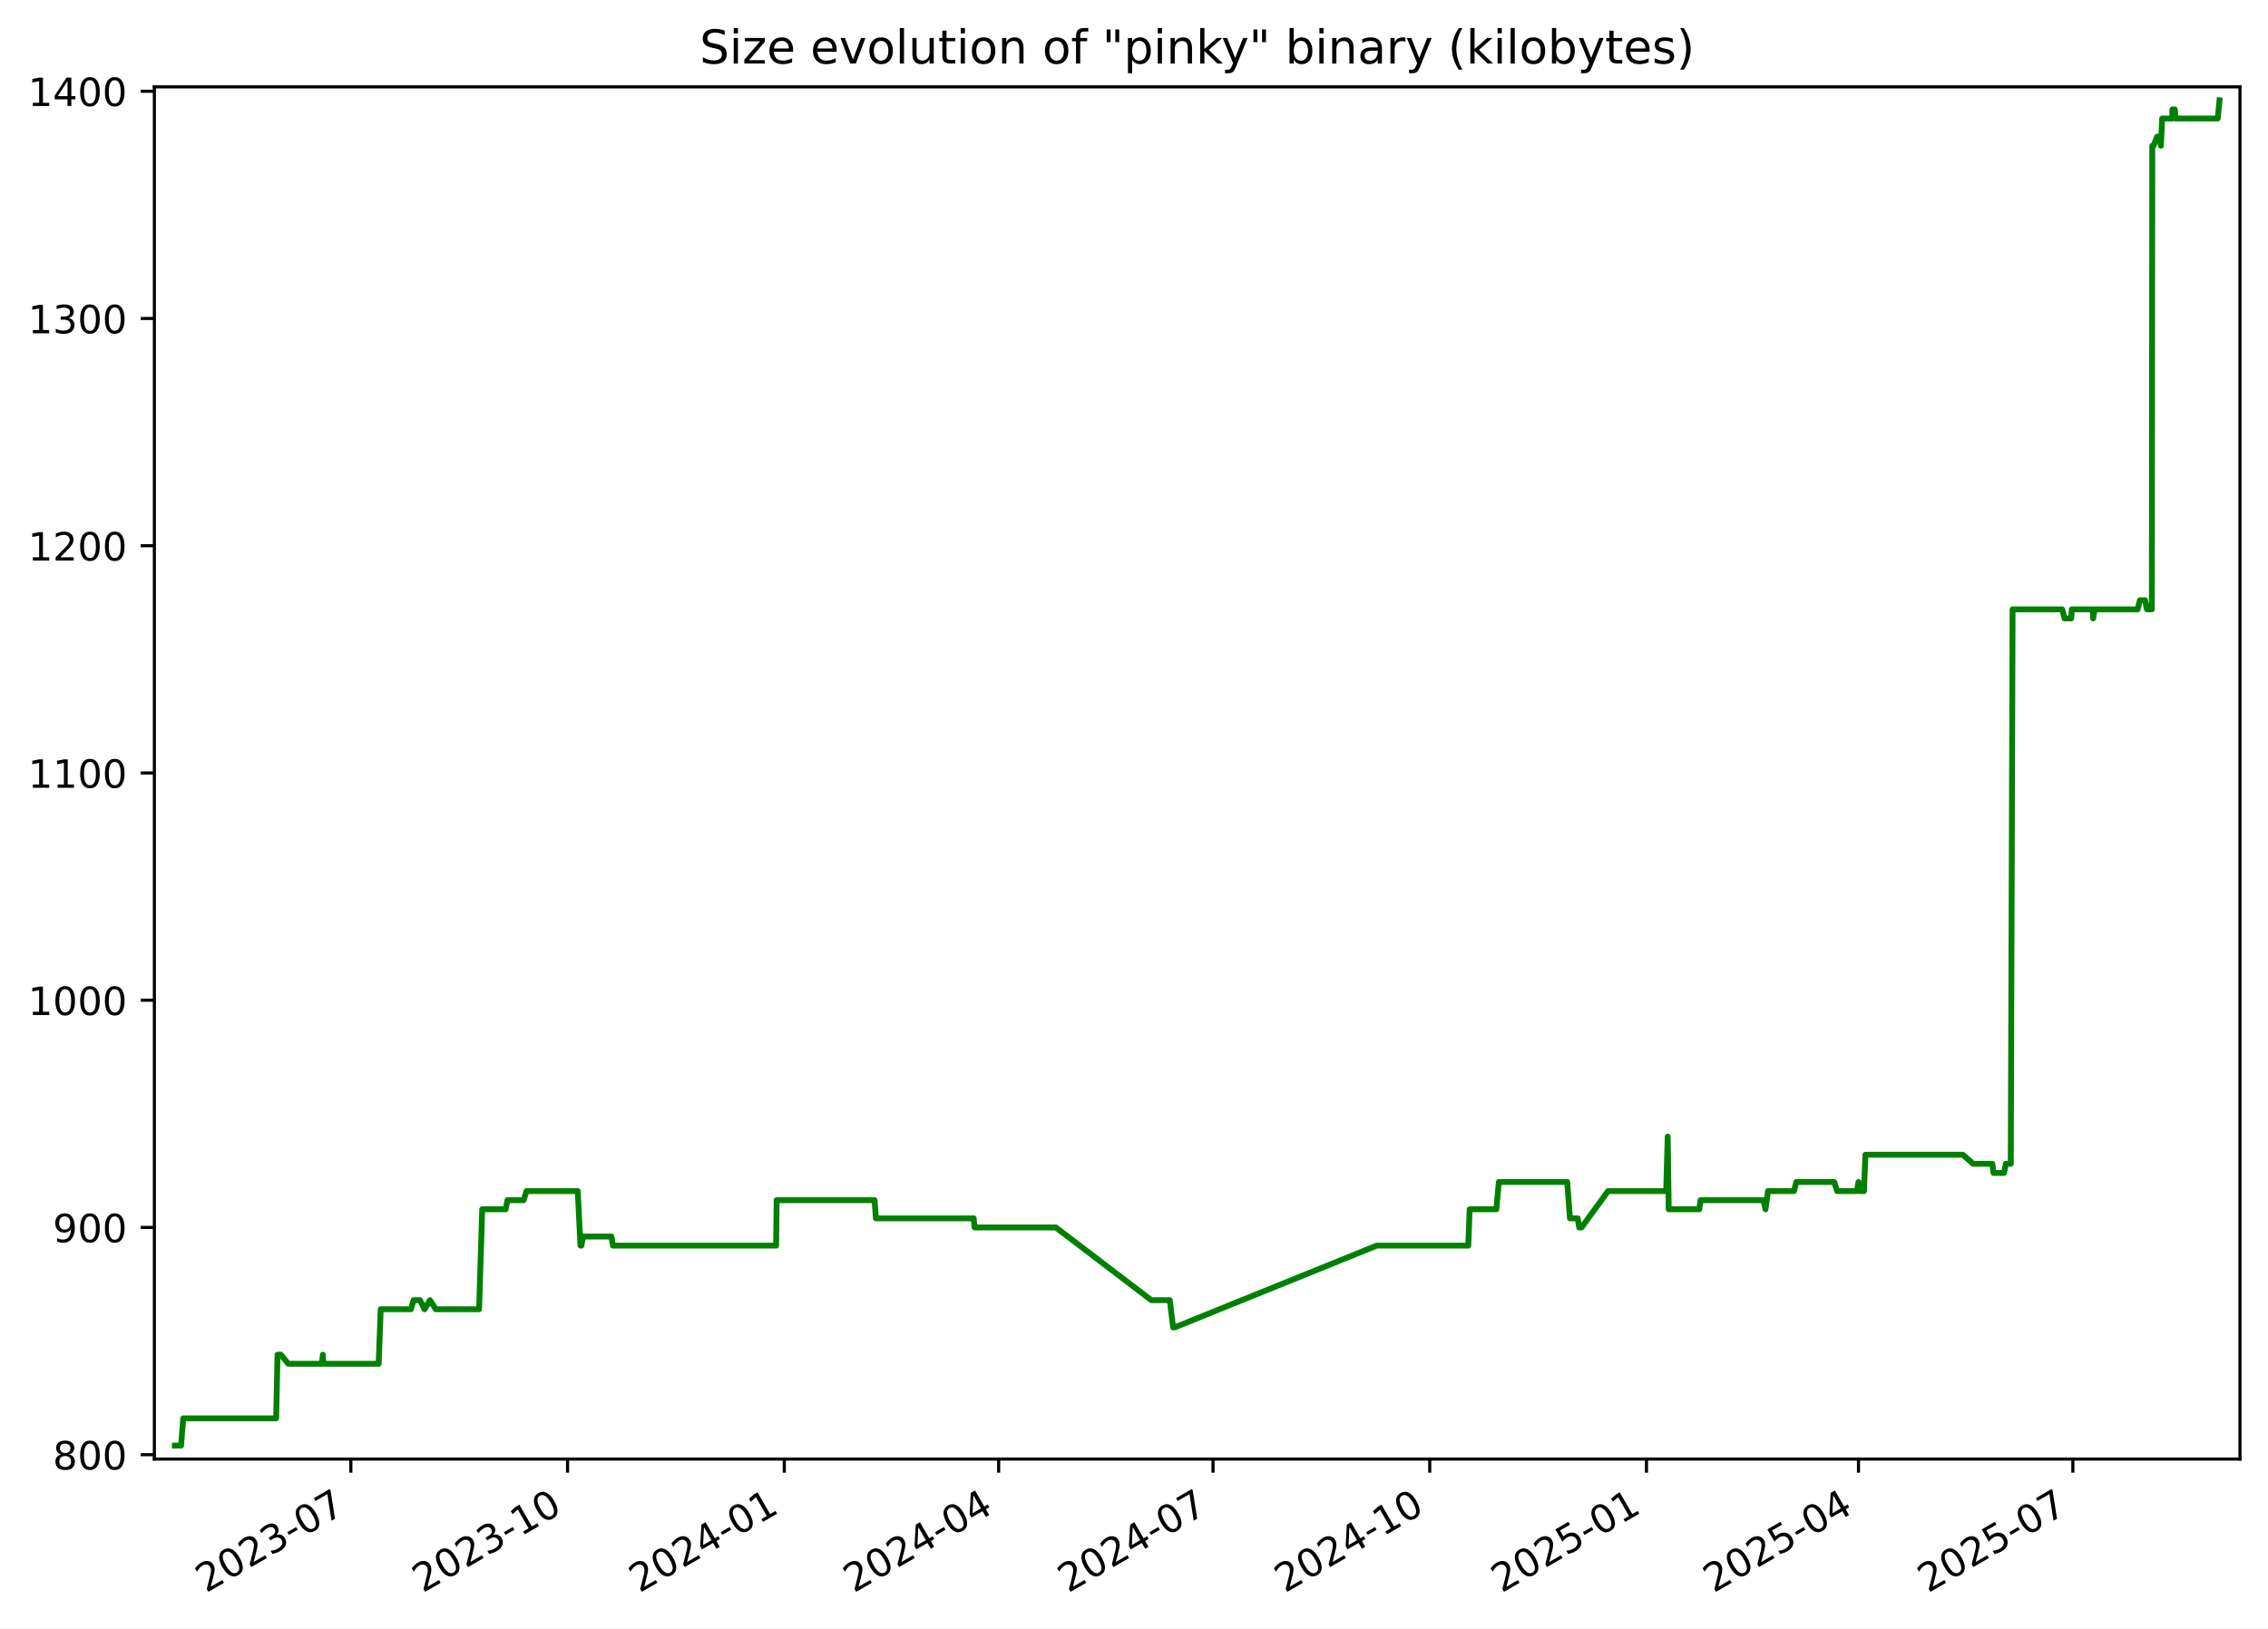
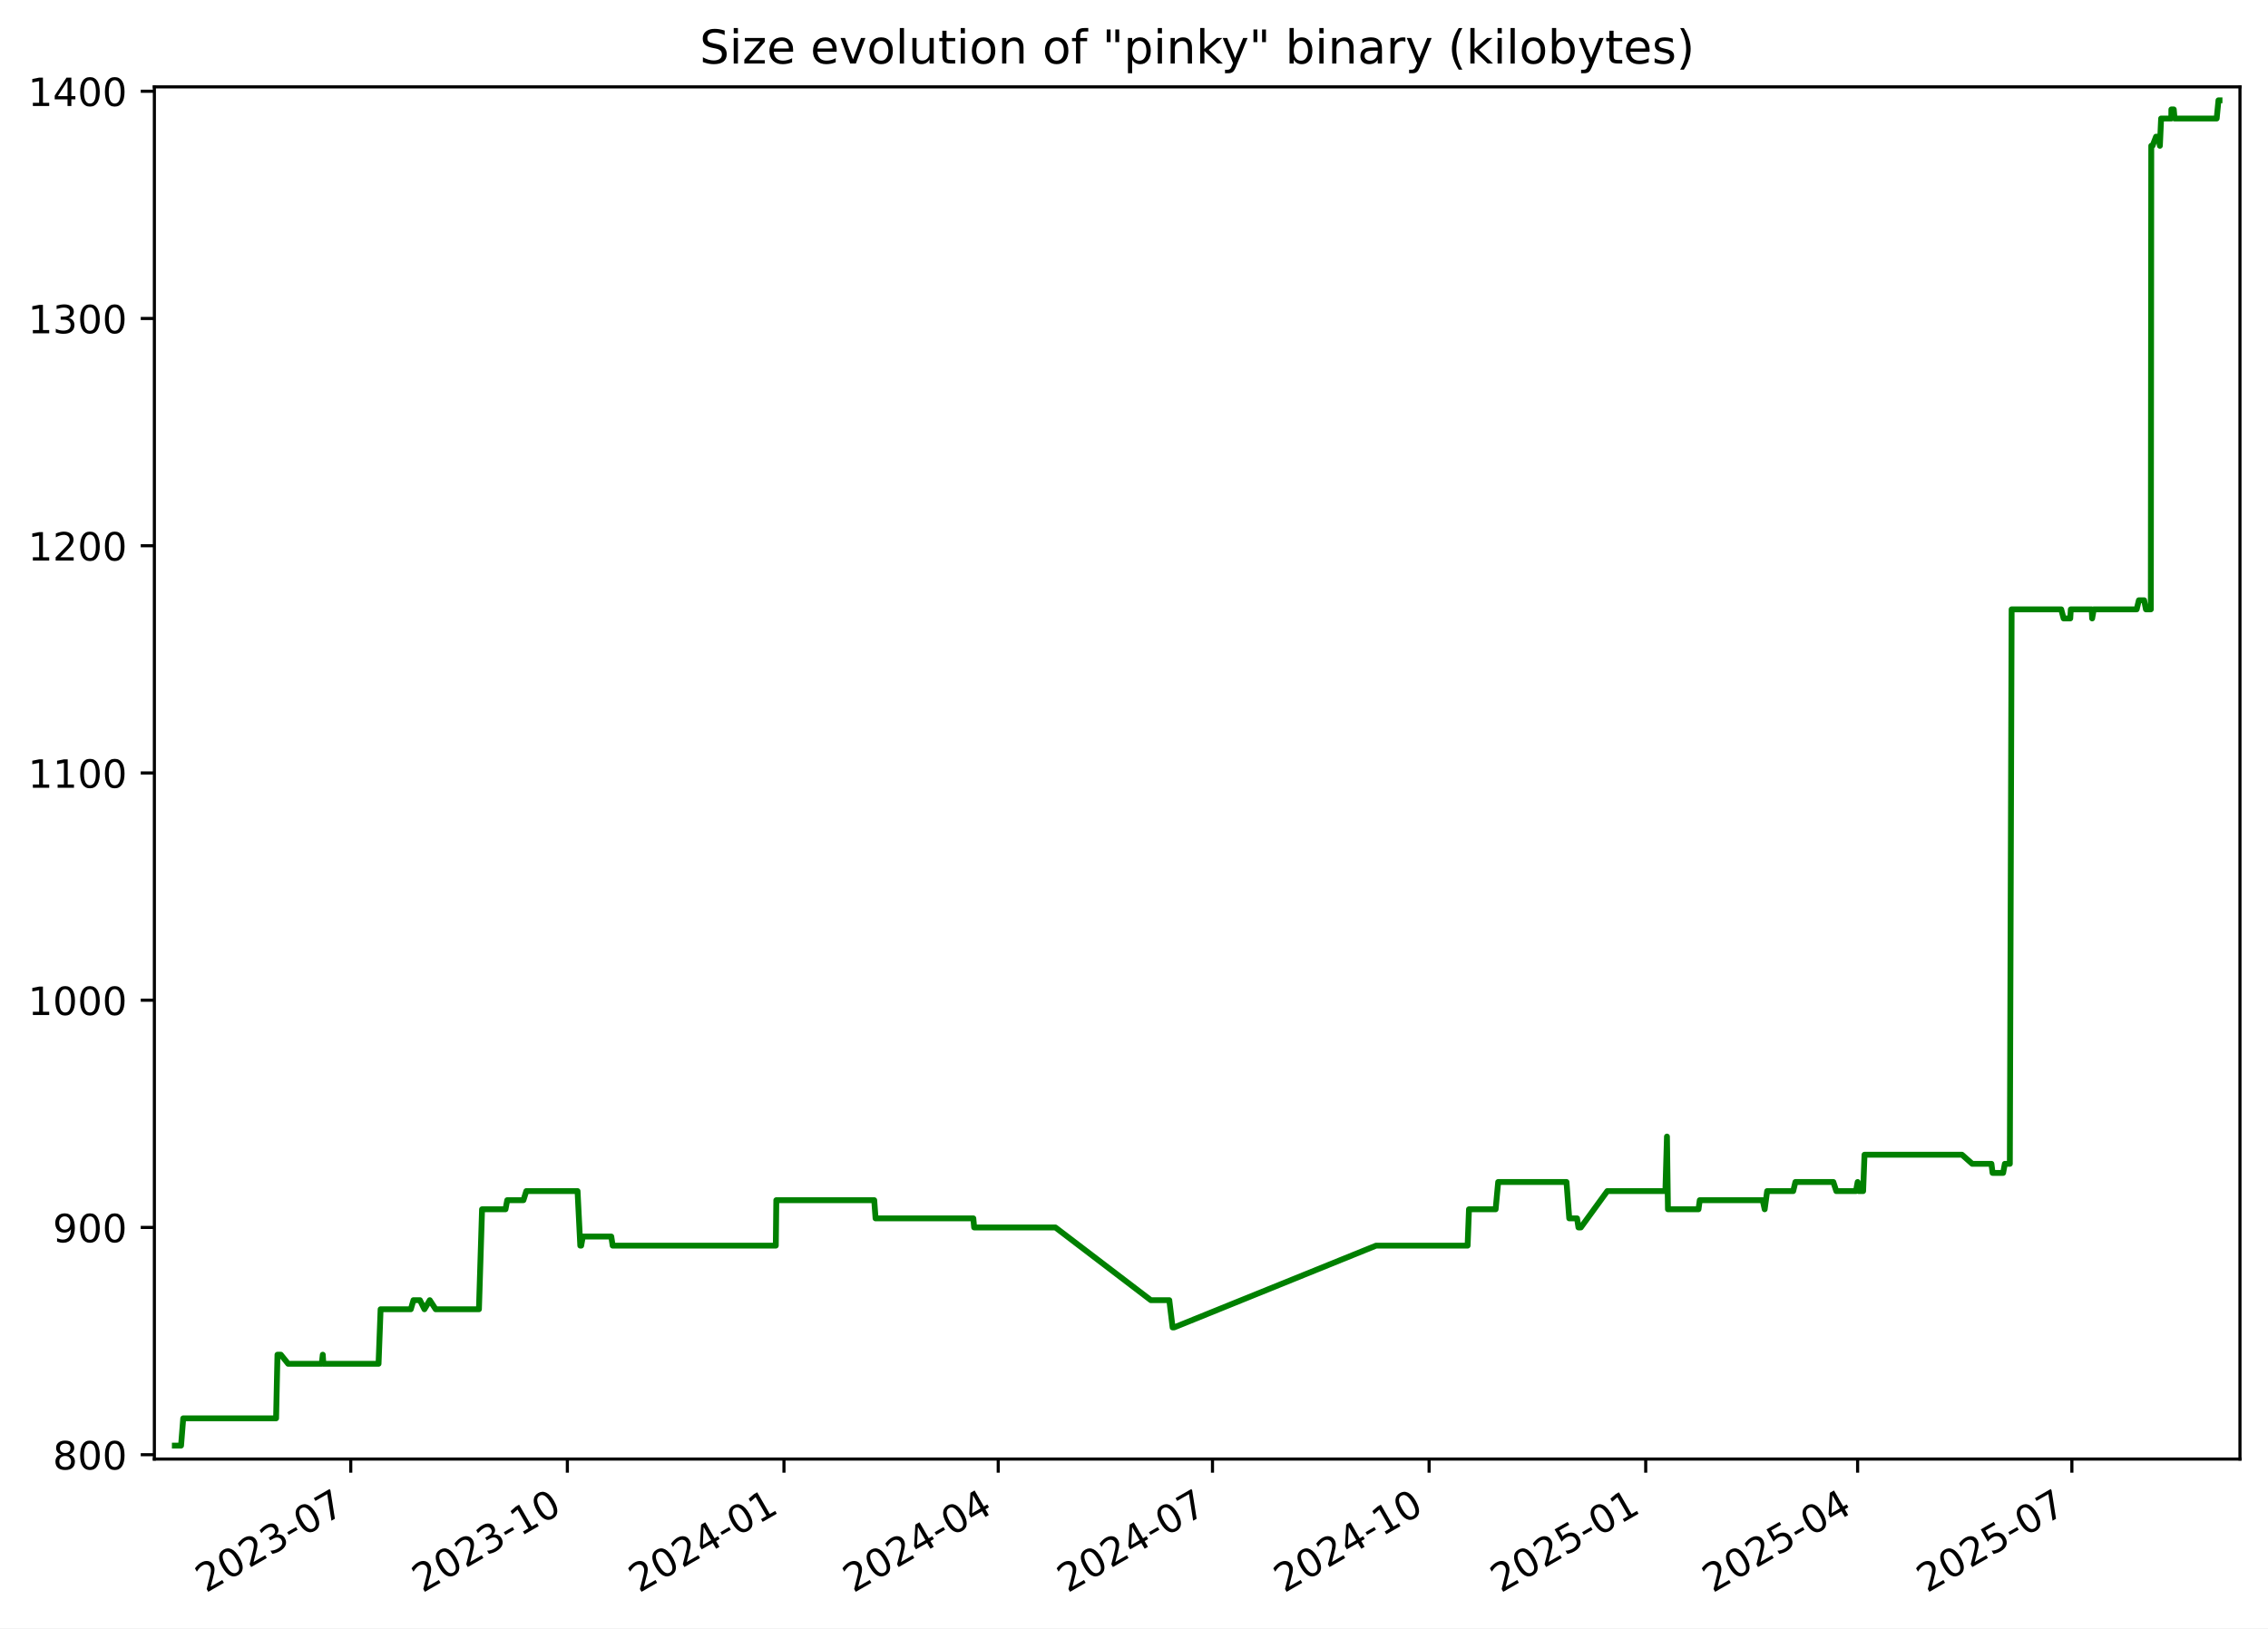
<svg xmlns="http://www.w3.org/2000/svg" xmlns:xlink="http://www.w3.org/1999/xlink" width="582.53pt" height="418.303pt" viewBox="0 0 582.53 418.303" version="1.1">
  <defs>
    <style type="text/css">*{stroke-linejoin: round; stroke-linecap: butt}</style>
  </defs>
  <g id="figure_1">
    <g id="patch_1">
      <path d="M -0 418.303  L 582.53 418.303  L 582.53 0  L -0 0  z " style="fill: #ffffff" />
    </g>
    <g id="axes_1">
      <g id="patch_2">
        <path d="M 39.65 374.83  L 575.33 374.83  L 575.33 22.318  L 39.65 22.318  z " style="fill: #ffffff" />
      </g>
      <g id="matplotlib.axis_1">
        <g id="xtick_1">
          <g id="line2d_1">
            <defs>
-               <path id="ma381c3a088" d="M 0 0  L 0 3.5  " style="stroke: #000000; stroke-width: 0.8" />
+               <path id="meedfbdc673" d="M 0 0  L 0 3.5  " style="stroke: #000000; stroke-width: 0.8" />
            </defs>
            <g>
-               <use xlink:href="#ma381c3a088" x="90.112" y="374.83" style="stroke: #000000; stroke-width: 0.8" />
+               <use xlink:href="#meedfbdc673" x="90.089" y="374.83" style="stroke: #000000; stroke-width: 0.8" />
            </g>
          </g>
          <g id="text_1">
-             <g transform="translate(52.88703 409.302) rotate(-30) scale(0.1 -0.1)">
+             <g transform="translate(52.86375 409.302) rotate(-30) scale(0.1 -0.1)">
              <defs>
                <path id="DejaVuSans-32" d="M 1228 531  L 3431 531  L 3431 0  L 469 0  L 469 531  Q 828 903 1448 1529  Q 2069 2156 2228 2338  Q 2531 2678 2651 2914  Q 2772 3150 2772 3378  Q 2772 3750 2511 3984  Q 2250 4219 1831 4219  Q 1534 4219 1204 4116  Q 875 4013 500 3803  L 500 4441  Q 881 4594 1212 4672  Q 1544 4750 1819 4750  Q 2544 4750 2975 4387  Q 3406 4025 3406 3419  Q 3406 3131 3298 2873  Q 3191 2616 2906 2266  Q 2828 2175 2409 1742  Q 1991 1309 1228 531  z " transform="scale(0.015625)" />
                <path id="DejaVuSans-30" d="M 2034 4250  Q 1547 4250 1301 3770  Q 1056 3291 1056 2328  Q 1056 1369 1301 889  Q 1547 409 2034 409  Q 2525 409 2770 889  Q 3016 1369 3016 2328  Q 3016 3291 2770 3770  Q 2525 4250 2034 4250  z M 2034 4750  Q 2819 4750 3233 4129  Q 3647 3509 3647 2328  Q 3647 1150 3233 529  Q 2819 -91 2034 -91  Q 1250 -91 836 529  Q 422 1150 422 2328  Q 422 3509 836 4129  Q 1250 4750 2034 4750  z " transform="scale(0.015625)" />
                <path id="DejaVuSans-33" d="M 2597 2516  Q 3050 2419 3304 2112  Q 3559 1806 3559 1356  Q 3559 666 3084 287  Q 2609 -91 1734 -91  Q 1441 -91 1130 -33  Q 819 25 488 141  L 488 750  Q 750 597 1062 519  Q 1375 441 1716 441  Q 2309 441 2620 675  Q 2931 909 2931 1356  Q 2931 1769 2642 2001  Q 2353 2234 1838 2234  L 1294 2234  L 1294 2753  L 1863 2753  Q 2328 2753 2575 2939  Q 2822 3125 2822 3475  Q 2822 3834 2567 4026  Q 2313 4219 1838 4219  Q 1578 4219 1281 4162  Q 984 4106 628 3988  L 628 4550  Q 988 4650 1302 4700  Q 1616 4750 1894 4750  Q 2613 4750 3031 4423  Q 3450 4097 3450 3541  Q 3450 3153 3228 2886  Q 3006 2619 2597 2516  z " transform="scale(0.015625)" />
                <path id="DejaVuSans-2d" d="M 313 2009  L 1997 2009  L 1997 1497  L 313 1497  L 313 2009  z " transform="scale(0.015625)" />
                <path id="DejaVuSans-37" d="M 525 4666  L 3525 4666  L 3525 4397  L 1831 0  L 1172 0  L 2766 4134  L 525 4134  L 525 4666  z " transform="scale(0.015625)" />
              </defs>
              <use xlink:href="#DejaVuSans-32" />
              <use xlink:href="#DejaVuSans-30" x="63.623" />
              <use xlink:href="#DejaVuSans-32" x="127.246" />
              <use xlink:href="#DejaVuSans-33" x="190.869" />
              <use xlink:href="#DejaVuSans-2d" x="254.492" />
              <use xlink:href="#DejaVuSans-30" x="290.576" />
              <use xlink:href="#DejaVuSans-37" x="354.199" />
            </g>
          </g>
        </g>
        <g id="xtick_2">
          <g id="line2d_2">
            <g>
-               <use xlink:href="#ma381c3a088" x="145.777" y="374.83" style="stroke: #000000; stroke-width: 0.8" />
+               <use xlink:href="#meedfbdc673" x="145.725" y="374.83" style="stroke: #000000; stroke-width: 0.8" />
            </g>
          </g>
          <g id="text_2">
-             <g transform="translate(108.5521 409.302) rotate(-30) scale(0.1 -0.1)">
+             <g transform="translate(108.5002 409.302) rotate(-30) scale(0.1 -0.1)">
              <defs>
                <path id="DejaVuSans-31" d="M 794 531  L 1825 531  L 1825 4091  L 703 3866  L 703 4441  L 1819 4666  L 2450 4666  L 2450 531  L 3481 531  L 3481 0  L 794 0  L 794 531  z " transform="scale(0.015625)" />
              </defs>
              <use xlink:href="#DejaVuSans-32" />
              <use xlink:href="#DejaVuSans-30" x="63.623" />
              <use xlink:href="#DejaVuSans-32" x="127.246" />
              <use xlink:href="#DejaVuSans-33" x="190.869" />
              <use xlink:href="#DejaVuSans-2d" x="254.492" />
              <use xlink:href="#DejaVuSans-31" x="290.576" />
              <use xlink:href="#DejaVuSans-30" x="354.199" />
            </g>
          </g>
        </g>
        <g id="xtick_3">
          <g id="line2d_3">
            <g>
-               <use xlink:href="#ma381c3a088" x="201.442" y="374.83" style="stroke: #000000; stroke-width: 0.8" />
+               <use xlink:href="#meedfbdc673" x="201.361" y="374.83" style="stroke: #000000; stroke-width: 0.8" />
            </g>
          </g>
          <g id="text_3">
-             <g transform="translate(164.2172 409.302) rotate(-30) scale(0.1 -0.1)">
+             <g transform="translate(164.1366 409.302) rotate(-30) scale(0.1 -0.1)">
              <defs>
                <path id="DejaVuSans-34" d="M 2419 4116  L 825 1625  L 2419 1625  L 2419 4116  z M 2253 4666  L 3047 4666  L 3047 1625  L 3713 1625  L 3713 1100  L 3047 1100  L 3047 0  L 2419 0  L 2419 1100  L 313 1100  L 313 1709  L 2253 4666  z " transform="scale(0.015625)" />
              </defs>
              <use xlink:href="#DejaVuSans-32" />
              <use xlink:href="#DejaVuSans-30" x="63.623" />
              <use xlink:href="#DejaVuSans-32" x="127.246" />
              <use xlink:href="#DejaVuSans-34" x="190.869" />
              <use xlink:href="#DejaVuSans-2d" x="254.492" />
              <use xlink:href="#DejaVuSans-30" x="290.576" />
              <use xlink:href="#DejaVuSans-31" x="354.199" />
            </g>
          </g>
        </g>
        <g id="xtick_4">
          <g id="line2d_4">
            <g>
-               <use xlink:href="#ma381c3a088" x="256.502" y="374.83" style="stroke: #000000; stroke-width: 0.8" />
+               <use xlink:href="#meedfbdc673" x="256.393" y="374.83" style="stroke: #000000; stroke-width: 0.8" />
            </g>
          </g>
          <g id="text_4">
-             <g transform="translate(219.2772 409.302) rotate(-30) scale(0.1 -0.1)">
+             <g transform="translate(219.1683 409.302) rotate(-30) scale(0.1 -0.1)">
              <use xlink:href="#DejaVuSans-32" />
              <use xlink:href="#DejaVuSans-30" x="63.623" />
              <use xlink:href="#DejaVuSans-32" x="127.246" />
              <use xlink:href="#DejaVuSans-34" x="190.869" />
              <use xlink:href="#DejaVuSans-2d" x="254.492" />
              <use xlink:href="#DejaVuSans-30" x="290.576" />
              <use xlink:href="#DejaVuSans-34" x="354.199" />
            </g>
          </g>
        </g>
        <g id="xtick_5">
          <g id="line2d_5">
            <g>
-               <use xlink:href="#ma381c3a088" x="311.562" y="374.83" style="stroke: #000000; stroke-width: 0.8" />
+               <use xlink:href="#meedfbdc673" x="311.425" y="374.83" style="stroke: #000000; stroke-width: 0.8" />
            </g>
          </g>
          <g id="text_5">
-             <g transform="translate(274.3373 409.302) rotate(-30) scale(0.1 -0.1)">
+             <g transform="translate(274.2 409.302) rotate(-30) scale(0.1 -0.1)">
              <use xlink:href="#DejaVuSans-32" />
              <use xlink:href="#DejaVuSans-30" x="63.623" />
              <use xlink:href="#DejaVuSans-32" x="127.246" />
              <use xlink:href="#DejaVuSans-34" x="190.869" />
              <use xlink:href="#DejaVuSans-2d" x="254.492" />
              <use xlink:href="#DejaVuSans-30" x="290.576" />
              <use xlink:href="#DejaVuSans-37" x="354.199" />
            </g>
          </g>
        </g>
        <g id="xtick_6">
          <g id="line2d_6">
            <g>
-               <use xlink:href="#ma381c3a088" x="367.227" y="374.83" style="stroke: #000000; stroke-width: 0.8" />
+               <use xlink:href="#meedfbdc673" x="367.061" y="374.83" style="stroke: #000000; stroke-width: 0.8" />
            </g>
          </g>
          <g id="text_6">
-             <g transform="translate(330.0023 409.302) rotate(-30) scale(0.1 -0.1)">
+             <g transform="translate(329.8364 409.302) rotate(-30) scale(0.1 -0.1)">
              <use xlink:href="#DejaVuSans-32" />
              <use xlink:href="#DejaVuSans-30" x="63.623" />
              <use xlink:href="#DejaVuSans-32" x="127.246" />
              <use xlink:href="#DejaVuSans-34" x="190.869" />
              <use xlink:href="#DejaVuSans-2d" x="254.492" />
              <use xlink:href="#DejaVuSans-31" x="290.576" />
              <use xlink:href="#DejaVuSans-30" x="354.199" />
            </g>
          </g>
        </g>
        <g id="xtick_7">
          <g id="line2d_7">
            <g>
-               <use xlink:href="#ma381c3a088" x="422.892" y="374.83" style="stroke: #000000; stroke-width: 0.8" />
+               <use xlink:href="#meedfbdc673" x="422.698" y="374.83" style="stroke: #000000; stroke-width: 0.8" />
            </g>
          </g>
          <g id="text_7">
-             <g transform="translate(385.6674 409.302) rotate(-30) scale(0.1 -0.1)">
+             <g transform="translate(385.4729 409.302) rotate(-30) scale(0.1 -0.1)">
              <defs>
                <path id="DejaVuSans-35" d="M 691 4666  L 3169 4666  L 3169 4134  L 1269 4134  L 1269 2991  Q 1406 3038 1543 3061  Q 1681 3084 1819 3084  Q 2600 3084 3056 2656  Q 3513 2228 3513 1497  Q 3513 744 3044 326  Q 2575 -91 1722 -91  Q 1428 -91 1123 -41  Q 819 9 494 109  L 494 744  Q 775 591 1075 516  Q 1375 441 1709 441  Q 2250 441 2565 725  Q 2881 1009 2881 1497  Q 2881 1984 2565 2268  Q 2250 2553 1709 2553  Q 1456 2553 1204 2497  Q 953 2441 691 2322  L 691 4666  z " transform="scale(0.015625)" />
              </defs>
              <use xlink:href="#DejaVuSans-32" />
              <use xlink:href="#DejaVuSans-30" x="63.623" />
              <use xlink:href="#DejaVuSans-32" x="127.246" />
              <use xlink:href="#DejaVuSans-35" x="190.869" />
              <use xlink:href="#DejaVuSans-2d" x="254.492" />
              <use xlink:href="#DejaVuSans-30" x="290.576" />
              <use xlink:href="#DejaVuSans-31" x="354.199" />
            </g>
          </g>
        </g>
        <g id="xtick_8">
          <g id="line2d_8">
            <g>
-               <use xlink:href="#ma381c3a088" x="477.347" y="374.83" style="stroke: #000000; stroke-width: 0.8" />
+               <use xlink:href="#meedfbdc673" x="477.125" y="374.83" style="stroke: #000000; stroke-width: 0.8" />
            </g>
          </g>
          <g id="text_8">
-             <g transform="translate(440.1224 409.302) rotate(-30) scale(0.1 -0.1)">
+             <g transform="translate(439.8998 409.302) rotate(-30) scale(0.1 -0.1)">
              <use xlink:href="#DejaVuSans-32" />
              <use xlink:href="#DejaVuSans-30" x="63.623" />
              <use xlink:href="#DejaVuSans-32" x="127.246" />
              <use xlink:href="#DejaVuSans-35" x="190.869" />
              <use xlink:href="#DejaVuSans-2d" x="254.492" />
              <use xlink:href="#DejaVuSans-30" x="290.576" />
              <use xlink:href="#DejaVuSans-34" x="354.199" />
            </g>
          </g>
        </g>
        <g id="xtick_9">
          <g id="line2d_9">
            <g>
-               <use xlink:href="#ma381c3a088" x="532.407" y="374.83" style="stroke: #000000; stroke-width: 0.8" />
+               <use xlink:href="#meedfbdc673" x="532.156" y="374.83" style="stroke: #000000; stroke-width: 0.8" />
            </g>
          </g>
          <g id="text_9">
-             <g transform="translate(495.1824 409.302) rotate(-30) scale(0.1 -0.1)">
+             <g transform="translate(494.9315 409.302) rotate(-30) scale(0.1 -0.1)">
              <use xlink:href="#DejaVuSans-32" />
              <use xlink:href="#DejaVuSans-30" x="63.623" />
              <use xlink:href="#DejaVuSans-32" x="127.246" />
              <use xlink:href="#DejaVuSans-35" x="190.869" />
              <use xlink:href="#DejaVuSans-2d" x="254.492" />
              <use xlink:href="#DejaVuSans-30" x="290.576" />
              <use xlink:href="#DejaVuSans-37" x="354.199" />
            </g>
          </g>
        </g>
      </g>
      <g id="matplotlib.axis_2">
        <g id="ytick_1">
          <g id="line2d_10">
            <defs>
-               <path id="mc609cf1753" d="M 0 0  L -3.5 0  " style="stroke: #000000; stroke-width: 0.8" />
+               <path id="md28ea3ac65" d="M 0 0  L -3.5 0  " style="stroke: #000000; stroke-width: 0.8" />
            </defs>
            <g>
-               <use xlink:href="#mc609cf1753" x="39.65" y="373.709" style="stroke: #000000; stroke-width: 0.8" />
+               <use xlink:href="#md28ea3ac65" x="39.65" y="373.709" style="stroke: #000000; stroke-width: 0.8" />
            </g>
          </g>
          <g id="text_10">
            <g transform="translate(13.5625 377.5085) scale(0.1 -0.1)">
              <defs>
                <path id="DejaVuSans-38" d="M 2034 2216  Q 1584 2216 1326 1975  Q 1069 1734 1069 1313  Q 1069 891 1326 650  Q 1584 409 2034 409  Q 2484 409 2743 651  Q 3003 894 3003 1313  Q 3003 1734 2745 1975  Q 2488 2216 2034 2216  z M 1403 2484  Q 997 2584 770 2862  Q 544 3141 544 3541  Q 544 4100 942 4425  Q 1341 4750 2034 4750  Q 2731 4750 3128 4425  Q 3525 4100 3525 3541  Q 3525 3141 3298 2862  Q 3072 2584 2669 2484  Q 3125 2378 3379 2068  Q 3634 1759 3634 1313  Q 3634 634 3220 271  Q 2806 -91 2034 -91  Q 1263 -91 848 271  Q 434 634 434 1313  Q 434 1759 690 2068  Q 947 2378 1403 2484  z M 1172 3481  Q 1172 3119 1398 2916  Q 1625 2713 2034 2713  Q 2441 2713 2670 2916  Q 2900 3119 2900 3481  Q 2900 3844 2670 4047  Q 2441 4250 2034 4250  Q 1625 4250 1398 4047  Q 1172 3844 1172 3481  z " transform="scale(0.015625)" />
              </defs>
              <use xlink:href="#DejaVuSans-38" />
              <use xlink:href="#DejaVuSans-30" x="63.623" />
              <use xlink:href="#DejaVuSans-30" x="127.246" />
            </g>
          </g>
        </g>
        <g id="ytick_2">
          <g id="line2d_11">
            <g>
-               <use xlink:href="#mc609cf1753" x="39.65" y="315.331" style="stroke: #000000; stroke-width: 0.8" />
+               <use xlink:href="#md28ea3ac65" x="39.65" y="315.331" style="stroke: #000000; stroke-width: 0.8" />
            </g>
          </g>
          <g id="text_11">
            <g transform="translate(13.5625 319.1301) scale(0.1 -0.1)">
              <defs>
                <path id="DejaVuSans-39" d="M 703 97  L 703 672  Q 941 559 1184 500  Q 1428 441 1663 441  Q 2288 441 2617 861  Q 2947 1281 2994 2138  Q 2813 1869 2534 1725  Q 2256 1581 1919 1581  Q 1219 1581 811 2004  Q 403 2428 403 3163  Q 403 3881 828 4315  Q 1253 4750 1959 4750  Q 2769 4750 3195 4129  Q 3622 3509 3622 2328  Q 3622 1225 3098 567  Q 2575 -91 1691 -91  Q 1453 -91 1209 -44  Q 966 3 703 97  z M 1959 2075  Q 2384 2075 2632 2365  Q 2881 2656 2881 3163  Q 2881 3666 2632 3958  Q 2384 4250 1959 4250  Q 1534 4250 1286 3958  Q 1038 3666 1038 3163  Q 1038 2656 1286 2365  Q 1534 2075 1959 2075  z " transform="scale(0.015625)" />
              </defs>
              <use xlink:href="#DejaVuSans-39" />
              <use xlink:href="#DejaVuSans-30" x="63.623" />
              <use xlink:href="#DejaVuSans-30" x="127.246" />
            </g>
          </g>
        </g>
        <g id="ytick_3">
          <g id="line2d_12">
            <g>
-               <use xlink:href="#mc609cf1753" x="39.65" y="256.953" style="stroke: #000000; stroke-width: 0.8" />
+               <use xlink:href="#md28ea3ac65" x="39.65" y="256.953" style="stroke: #000000; stroke-width: 0.8" />
            </g>
          </g>
          <g id="text_12">
            <g transform="translate(7.2 260.7517) scale(0.1 -0.1)">
              <use xlink:href="#DejaVuSans-31" />
              <use xlink:href="#DejaVuSans-30" x="63.623" />
              <use xlink:href="#DejaVuSans-30" x="127.246" />
              <use xlink:href="#DejaVuSans-30" x="190.869" />
            </g>
          </g>
        </g>
        <g id="ytick_4">
          <g id="line2d_13">
            <g>
-               <use xlink:href="#mc609cf1753" x="39.65" y="198.574" style="stroke: #000000; stroke-width: 0.8" />
+               <use xlink:href="#md28ea3ac65" x="39.65" y="198.574" style="stroke: #000000; stroke-width: 0.8" />
            </g>
          </g>
          <g id="text_13">
            <g transform="translate(7.2 202.3733) scale(0.1 -0.1)">
              <use xlink:href="#DejaVuSans-31" />
              <use xlink:href="#DejaVuSans-31" x="63.623" />
              <use xlink:href="#DejaVuSans-30" x="127.246" />
              <use xlink:href="#DejaVuSans-30" x="190.869" />
            </g>
          </g>
        </g>
        <g id="ytick_5">
          <g id="line2d_14">
            <g>
-               <use xlink:href="#mc609cf1753" x="39.65" y="140.196" style="stroke: #000000; stroke-width: 0.8" />
+               <use xlink:href="#md28ea3ac65" x="39.65" y="140.196" style="stroke: #000000; stroke-width: 0.8" />
            </g>
          </g>
          <g id="text_14">
            <g transform="translate(7.2 143.995) scale(0.1 -0.1)">
              <use xlink:href="#DejaVuSans-31" />
              <use xlink:href="#DejaVuSans-32" x="63.623" />
              <use xlink:href="#DejaVuSans-30" x="127.246" />
              <use xlink:href="#DejaVuSans-30" x="190.869" />
            </g>
          </g>
        </g>
        <g id="ytick_6">
          <g id="line2d_15">
            <g>
-               <use xlink:href="#mc609cf1753" x="39.65" y="81.817" style="stroke: #000000; stroke-width: 0.8" />
+               <use xlink:href="#md28ea3ac65" x="39.65" y="81.817" style="stroke: #000000; stroke-width: 0.8" />
            </g>
          </g>
          <g id="text_15">
            <g transform="translate(7.2 85.61659) scale(0.1 -0.1)">
              <use xlink:href="#DejaVuSans-31" />
              <use xlink:href="#DejaVuSans-33" x="63.623" />
              <use xlink:href="#DejaVuSans-30" x="127.246" />
              <use xlink:href="#DejaVuSans-30" x="190.869" />
            </g>
          </g>
        </g>
        <g id="ytick_7">
          <g id="line2d_16">
            <g>
-               <use xlink:href="#mc609cf1753" x="39.65" y="23.439" style="stroke: #000000; stroke-width: 0.8" />
+               <use xlink:href="#md28ea3ac65" x="39.65" y="23.439" style="stroke: #000000; stroke-width: 0.8" />
            </g>
          </g>
          <g id="text_16">
            <g transform="translate(7.2 27.23821) scale(0.1 -0.1)">
              <use xlink:href="#DejaVuSans-31" />
              <use xlink:href="#DejaVuSans-34" x="63.623" />
              <use xlink:href="#DejaVuSans-30" x="127.246" />
              <use xlink:href="#DejaVuSans-30" x="190.869" />
            </g>
          </g>
        </g>
      </g>
      <g id="line2d_17">
-         <path d="M 44.902 371.374  L 46.503 371.374  L 47.064 364.369  L 70.927 364.369  L 71.281 348.023  L 72.146 348.023  L 74.032 350.358  L 82.664 350.358  L 82.922 348.023  L 83.075 350.358  L 97.257 350.358  L 97.784 336.347  L 105.546 336.347  L 106.232 334.012  L 107.888 334.012  L 109.048 336.347  L 110.42 334.012  L 111.939 336.347  L 123.056 336.347  L 123.853 310.661  L 129.882 310.661  L 130.327 308.325  L 134.488 308.325  L 135.227 305.99  L 148.397 305.99  L 149.099 320.001  L 149.329 320.001  L 149.754 317.666  L 157.063 317.666  L 157.419 320.001  L 199.342 320.001  L 199.473 308.325  L 224.637 308.325  L 224.977 312.996  L 250.1 312.996  L 250.315 315.331  L 271.193 315.331  L 295.717 334.012  L 300.463 334.012  L 301.315 341.017  L 301.683 341.017  L 353.604 320.001  L 377.124 320.001  L 377.476 310.661  L 384.325 310.661  L 384.979 303.655  L 402.533 303.655  L 403.244 312.996  L 405.247 312.996  L 405.607 315.331  L 406.223 315.331  L 413.019 305.99  L 427.948 305.99  L 428.351 291.98  L 428.605 310.661  L 436.457 310.661  L 436.781 308.325  L 452.94 308.325  L 453.465 310.661  L 454.1 305.99  L 460.791 305.99  L 461.361 303.655  L 471.105 303.655  L 471.87 305.99  L 476.921 305.99  L 477.358 303.655  L 477.626 305.99  L 478.762 305.99  L 479.119 296.65  L 504.165 296.65  L 506.809 298.985  L 511.738 298.985  L 512.029 301.32  L 514.742 301.32  L 515.18 298.985  L 516.464 298.985  L 516.924 156.542  L 529.667 156.542  L 530.285 158.877  L 531.991 158.877  L 532.133 156.542  L 537.497 156.542  L 537.618 158.877  L 538.034 156.542  L 549.055 156.542  L 549.626 154.207  L 550.974 154.207  L 551.443 156.542  L 552.699 156.542  L 552.807 37.45  L 553.133 37.45  L 554.036 35.115  L 554.629 35.115  L 555.023 37.45  L 555.342 30.444  L 557.956 30.444  L 557.976 28.109  L 558.588 28.109  L 558.795 30.444  L 569.62 30.444  L 570.078 25.774  L 570.078 25.774  " clip-path="url(#p4534935cbc)" style="fill: none; stroke: #008000; stroke-width: 1.5; stroke-linecap: square" />
+         <path d="M 44.902 371.374  L 46.503 371.374  L 47.063 364.369  L 70.914 364.369  L 71.268 348.023  L 72.132 348.023  L 74.017 350.358  L 82.645 350.358  L 82.902 348.023  L 83.055 350.358  L 97.23 350.358  L 97.757 336.347  L 105.514 336.347  L 106.201 334.012  L 107.856 334.012  L 109.015 336.347  L 110.386 334.012  L 111.905 336.347  L 123.016 336.347  L 123.812 310.661  L 129.839 310.661  L 130.283 308.325  L 134.442 308.325  L 135.181 305.99  L 148.344 305.99  L 149.045 320.001  L 149.275 320.001  L 149.7 317.666  L 157.006 317.666  L 157.361 320.001  L 199.263 320.001  L 199.393 308.325  L 224.544 308.325  L 224.884 312.996  L 249.995 312.996  L 250.209 315.331  L 271.077 315.331  L 295.588 334.012  L 300.331 334.012  L 301.183 341.017  L 301.551 341.017  L 353.445 320.001  L 376.953 320.001  L 377.305 310.661  L 384.15 310.661  L 384.804 303.655  L 402.349 303.655  L 403.059 312.996  L 405.062 312.996  L 405.421 315.331  L 406.037 315.331  L 412.829 305.99  L 427.751 305.99  L 428.154 291.98  L 428.408 310.661  L 436.256 310.661  L 436.579 308.325  L 452.73 308.325  L 453.254 310.661  L 453.889 305.99  L 460.577 305.99  L 461.147 303.655  L 470.886 303.655  L 471.65 305.99  L 476.699 305.99  L 477.135 303.655  L 477.403 305.99  L 478.539 305.99  L 478.895 296.65  L 503.929 296.65  L 506.571 298.985  L 511.498 298.985  L 511.788 301.32  L 514.5 301.32  L 514.938 298.985  L 516.222 298.985  L 516.681 156.542  L 529.418 156.542  L 530.036 158.877  L 531.74 158.877  L 531.882 156.542  L 537.243 156.542  L 537.364 158.877  L 537.78 156.542  L 548.795 156.542  L 549.366 154.207  L 550.713 154.207  L 551.182 156.542  L 552.438 156.542  L 552.546 37.45  L 552.872 37.45  L 553.773 35.115  L 554.367 35.115  L 554.76 37.45  L 555.079 30.444  L 557.692 30.444  L 557.712 28.109  L 558.323 28.109  L 558.53 30.444  L 569.35 30.444  L 569.808 25.774  L 570.078 25.774  L 570.078 25.774  " clip-path="url(#pa070bf1ea9)" style="fill: none; stroke: #008000; stroke-width: 1.5; stroke-linecap: square" />
      </g>
      <g id="patch_3">
        <path d="M 39.65 374.83  L 39.65 22.318  " style="fill: none; stroke: #000000; stroke-width: 0.8; stroke-linejoin: miter; stroke-linecap: square" />
      </g>
      <g id="patch_4">
        <path d="M 575.33 374.83  L 575.33 22.318  " style="fill: none; stroke: #000000; stroke-width: 0.8; stroke-linejoin: miter; stroke-linecap: square" />
      </g>
      <g id="patch_5">
        <path d="M 39.65 374.83  L 575.33 374.83  " style="fill: none; stroke: #000000; stroke-width: 0.8; stroke-linejoin: miter; stroke-linecap: square" />
      </g>
      <g id="patch_6">
        <path d="M 39.65 22.318  L 575.33 22.318  " style="fill: none; stroke: #000000; stroke-width: 0.8; stroke-linejoin: miter; stroke-linecap: square" />
      </g>
      <g id="text_17">
        <g transform="translate(179.7078 16.31812) scale(0.12 -0.12)">
          <defs>
            <path id="DejaVuSans-53" d="M 3425 4513  L 3425 3897  Q 3066 4069 2747 4153  Q 2428 4238 2131 4238  Q 1616 4238 1336 4038  Q 1056 3838 1056 3469  Q 1056 3159 1242 3001  Q 1428 2844 1947 2747  L 2328 2669  Q 3034 2534 3370 2195  Q 3706 1856 3706 1288  Q 3706 609 3251 259  Q 2797 -91 1919 -91  Q 1588 -91 1214 -16  Q 841 59 441 206  L 441 856  Q 825 641 1194 531  Q 1563 422 1919 422  Q 2459 422 2753 634  Q 3047 847 3047 1241  Q 3047 1584 2836 1778  Q 2625 1972 2144 2069  L 1759 2144  Q 1053 2284 737 2584  Q 422 2884 422 3419  Q 422 4038 858 4394  Q 1294 4750 2059 4750  Q 2388 4750 2728 4690  Q 3069 4631 3425 4513  z " transform="scale(0.015625)" />
            <path id="DejaVuSans-69" d="M 603 3500  L 1178 3500  L 1178 0  L 603 0  L 603 3500  z M 603 4863  L 1178 4863  L 1178 4134  L 603 4134  L 603 4863  z " transform="scale(0.015625)" />
            <path id="DejaVuSans-7a" d="M 353 3500  L 3084 3500  L 3084 2975  L 922 459  L 3084 459  L 3084 0  L 275 0  L 275 525  L 2438 3041  L 353 3041  L 353 3500  z " transform="scale(0.015625)" />
            <path id="DejaVuSans-65" d="M 3597 1894  L 3597 1613  L 953 1613  Q 991 1019 1311 708  Q 1631 397 2203 397  Q 2534 397 2845 478  Q 3156 559 3463 722  L 3463 178  Q 3153 47 2828 -22  Q 2503 -91 2169 -91  Q 1331 -91 842 396  Q 353 884 353 1716  Q 353 2575 817 3079  Q 1281 3584 2069 3584  Q 2775 3584 3186 3129  Q 3597 2675 3597 1894  z M 3022 2063  Q 3016 2534 2758 2815  Q 2500 3097 2075 3097  Q 1594 3097 1305 2825  Q 1016 2553 972 2059  L 3022 2063  z " transform="scale(0.015625)" />
            <path id="DejaVuSans-20" transform="scale(0.015625)" />
            <path id="DejaVuSans-76" d="M 191 3500  L 800 3500  L 1894 563  L 2988 3500  L 3597 3500  L 2284 0  L 1503 0  L 191 3500  z " transform="scale(0.015625)" />
            <path id="DejaVuSans-6f" d="M 1959 3097  Q 1497 3097 1228 2736  Q 959 2375 959 1747  Q 959 1119 1226 758  Q 1494 397 1959 397  Q 2419 397 2687 759  Q 2956 1122 2956 1747  Q 2956 2369 2687 2733  Q 2419 3097 1959 3097  z M 1959 3584  Q 2709 3584 3137 3096  Q 3566 2609 3566 1747  Q 3566 888 3137 398  Q 2709 -91 1959 -91  Q 1206 -91 779 398  Q 353 888 353 1747  Q 353 2609 779 3096  Q 1206 3584 1959 3584  z " transform="scale(0.015625)" />
            <path id="DejaVuSans-6c" d="M 603 4863  L 1178 4863  L 1178 0  L 603 0  L 603 4863  z " transform="scale(0.015625)" />
            <path id="DejaVuSans-75" d="M 544 1381  L 544 3500  L 1119 3500  L 1119 1403  Q 1119 906 1312 657  Q 1506 409 1894 409  Q 2359 409 2629 706  Q 2900 1003 2900 1516  L 2900 3500  L 3475 3500  L 3475 0  L 2900 0  L 2900 538  Q 2691 219 2414 64  Q 2138 -91 1772 -91  Q 1169 -91 856 284  Q 544 659 544 1381  z M 1991 3584  L 1991 3584  z " transform="scale(0.015625)" />
            <path id="DejaVuSans-74" d="M 1172 4494  L 1172 3500  L 2356 3500  L 2356 3053  L 1172 3053  L 1172 1153  Q 1172 725 1289 603  Q 1406 481 1766 481  L 2356 481  L 2356 0  L 1766 0  Q 1100 0 847 248  Q 594 497 594 1153  L 594 3053  L 172 3053  L 172 3500  L 594 3500  L 594 4494  L 1172 4494  z " transform="scale(0.015625)" />
            <path id="DejaVuSans-6e" d="M 3513 2113  L 3513 0  L 2938 0  L 2938 2094  Q 2938 2591 2744 2837  Q 2550 3084 2163 3084  Q 1697 3084 1428 2787  Q 1159 2491 1159 1978  L 1159 0  L 581 0  L 581 3500  L 1159 3500  L 1159 2956  Q 1366 3272 1645 3428  Q 1925 3584 2291 3584  Q 2894 3584 3203 3211  Q 3513 2838 3513 2113  z " transform="scale(0.015625)" />
            <path id="DejaVuSans-66" d="M 2375 4863  L 2375 4384  L 1825 4384  Q 1516 4384 1395 4259  Q 1275 4134 1275 3809  L 1275 3500  L 2222 3500  L 2222 3053  L 1275 3053  L 1275 0  L 697 0  L 697 3053  L 147 3053  L 147 3500  L 697 3500  L 697 3744  Q 697 4328 969 4595  Q 1241 4863 1831 4863  L 2375 4863  z " transform="scale(0.015625)" />
            <path id="DejaVuSans-22" d="M 1147 4666  L 1147 2931  L 616 2931  L 616 4666  L 1147 4666  z M 2328 4666  L 2328 2931  L 1797 2931  L 1797 4666  L 2328 4666  z " transform="scale(0.015625)" />
            <path id="DejaVuSans-70" d="M 1159 525  L 1159 -1331  L 581 -1331  L 581 3500  L 1159 3500  L 1159 2969  Q 1341 3281 1617 3432  Q 1894 3584 2278 3584  Q 2916 3584 3314 3078  Q 3713 2572 3713 1747  Q 3713 922 3314 415  Q 2916 -91 2278 -91  Q 1894 -91 1617 61  Q 1341 213 1159 525  z M 3116 1747  Q 3116 2381 2855 2742  Q 2594 3103 2138 3103  Q 1681 3103 1420 2742  Q 1159 2381 1159 1747  Q 1159 1113 1420 752  Q 1681 391 2138 391  Q 2594 391 2855 752  Q 3116 1113 3116 1747  z " transform="scale(0.015625)" />
            <path id="DejaVuSans-6b" d="M 581 4863  L 1159 4863  L 1159 1991  L 2875 3500  L 3609 3500  L 1753 1863  L 3688 0  L 2938 0  L 1159 1709  L 1159 0  L 581 0  L 581 4863  z " transform="scale(0.015625)" />
            <path id="DejaVuSans-79" d="M 2059 -325  Q 1816 -950 1584 -1140  Q 1353 -1331 966 -1331  L 506 -1331  L 506 -850  L 844 -850  Q 1081 -850 1212 -737  Q 1344 -625 1503 -206  L 1606 56  L 191 3500  L 800 3500  L 1894 763  L 2988 3500  L 3597 3500  L 2059 -325  z " transform="scale(0.015625)" />
            <path id="DejaVuSans-62" d="M 3116 1747  Q 3116 2381 2855 2742  Q 2594 3103 2138 3103  Q 1681 3103 1420 2742  Q 1159 2381 1159 1747  Q 1159 1113 1420 752  Q 1681 391 2138 391  Q 2594 391 2855 752  Q 3116 1113 3116 1747  z M 1159 2969  Q 1341 3281 1617 3432  Q 1894 3584 2278 3584  Q 2916 3584 3314 3078  Q 3713 2572 3713 1747  Q 3713 922 3314 415  Q 2916 -91 2278 -91  Q 1894 -91 1617 61  Q 1341 213 1159 525  L 1159 0  L 581 0  L 581 4863  L 1159 4863  L 1159 2969  z " transform="scale(0.015625)" />
            <path id="DejaVuSans-61" d="M 2194 1759  Q 1497 1759 1228 1600  Q 959 1441 959 1056  Q 959 750 1161 570  Q 1363 391 1709 391  Q 2188 391 2477 730  Q 2766 1069 2766 1631  L 2766 1759  L 2194 1759  z M 3341 1997  L 3341 0  L 2766 0  L 2766 531  Q 2569 213 2275 61  Q 1981 -91 1556 -91  Q 1019 -91 701 211  Q 384 513 384 1019  Q 384 1609 779 1909  Q 1175 2209 1959 2209  L 2766 2209  L 2766 2266  Q 2766 2663 2505 2880  Q 2244 3097 1772 3097  Q 1472 3097 1187 3025  Q 903 2953 641 2809  L 641 3341  Q 956 3463 1253 3523  Q 1550 3584 1831 3584  Q 2591 3584 2966 3190  Q 3341 2797 3341 1997  z " transform="scale(0.015625)" />
            <path id="DejaVuSans-72" d="M 2631 2963  Q 2534 3019 2420 3045  Q 2306 3072 2169 3072  Q 1681 3072 1420 2755  Q 1159 2438 1159 1844  L 1159 0  L 581 0  L 581 3500  L 1159 3500  L 1159 2956  Q 1341 3275 1631 3429  Q 1922 3584 2338 3584  Q 2397 3584 2469 3576  Q 2541 3569 2628 3553  L 2631 2963  z " transform="scale(0.015625)" />
            <path id="DejaVuSans-28" d="M 1984 4856  Q 1566 4138 1362 3434  Q 1159 2731 1159 2009  Q 1159 1288 1364 580  Q 1569 -128 1984 -844  L 1484 -844  Q 1016 -109 783 600  Q 550 1309 550 2009  Q 550 2706 781 3412  Q 1013 4119 1484 4856  L 1984 4856  z " transform="scale(0.015625)" />
            <path id="DejaVuSans-73" d="M 2834 3397  L 2834 2853  Q 2591 2978 2328 3040  Q 2066 3103 1784 3103  Q 1356 3103 1142 2972  Q 928 2841 928 2578  Q 928 2378 1081 2264  Q 1234 2150 1697 2047  L 1894 2003  Q 2506 1872 2764 1633  Q 3022 1394 3022 966  Q 3022 478 2636 193  Q 2250 -91 1575 -91  Q 1294 -91 989 -36  Q 684 19 347 128  L 347 722  Q 666 556 975 473  Q 1284 391 1588 391  Q 1994 391 2212 530  Q 2431 669 2431 922  Q 2431 1156 2273 1281  Q 2116 1406 1581 1522  L 1381 1569  Q 847 1681 609 1914  Q 372 2147 372 2553  Q 372 3047 722 3315  Q 1072 3584 1716 3584  Q 2034 3584 2315 3537  Q 2597 3491 2834 3397  z " transform="scale(0.015625)" />
            <path id="DejaVuSans-29" d="M 513 4856  L 1013 4856  Q 1481 4119 1714 3412  Q 1947 2706 1947 2009  Q 1947 1309 1714 600  Q 1481 -109 1013 -844  L 513 -844  Q 928 -128 1133 580  Q 1338 1288 1338 2009  Q 1338 2731 1133 3434  Q 928 4138 513 4856  z " transform="scale(0.015625)" />
          </defs>
          <use xlink:href="#DejaVuSans-53" />
          <use xlink:href="#DejaVuSans-69" x="63.477" />
          <use xlink:href="#DejaVuSans-7a" x="91.26" />
          <use xlink:href="#DejaVuSans-65" x="143.75" />
          <use xlink:href="#DejaVuSans-20" x="205.273" />
          <use xlink:href="#DejaVuSans-65" x="237.061" />
          <use xlink:href="#DejaVuSans-76" x="298.584" />
          <use xlink:href="#DejaVuSans-6f" x="357.764" />
          <use xlink:href="#DejaVuSans-6c" x="418.945" />
          <use xlink:href="#DejaVuSans-75" x="446.729" />
          <use xlink:href="#DejaVuSans-74" x="510.107" />
          <use xlink:href="#DejaVuSans-69" x="549.316" />
          <use xlink:href="#DejaVuSans-6f" x="577.1" />
          <use xlink:href="#DejaVuSans-6e" x="638.281" />
          <use xlink:href="#DejaVuSans-20" x="701.66" />
          <use xlink:href="#DejaVuSans-6f" x="733.447" />
          <use xlink:href="#DejaVuSans-66" x="794.629" />
          <use xlink:href="#DejaVuSans-20" x="829.834" />
          <use xlink:href="#DejaVuSans-22" x="861.621" />
          <use xlink:href="#DejaVuSans-70" x="907.617" />
          <use xlink:href="#DejaVuSans-69" x="971.094" />
          <use xlink:href="#DejaVuSans-6e" x="998.877" />
          <use xlink:href="#DejaVuSans-6b" x="1062.256" />
          <use xlink:href="#DejaVuSans-79" x="1116.541" />
          <use xlink:href="#DejaVuSans-22" x="1175.721" />
          <use xlink:href="#DejaVuSans-20" x="1221.717" />
          <use xlink:href="#DejaVuSans-62" x="1253.504" />
          <use xlink:href="#DejaVuSans-69" x="1316.98" />
          <use xlink:href="#DejaVuSans-6e" x="1344.764" />
          <use xlink:href="#DejaVuSans-61" x="1408.143" />
          <use xlink:href="#DejaVuSans-72" x="1469.422" />
          <use xlink:href="#DejaVuSans-79" x="1510.535" />
          <use xlink:href="#DejaVuSans-20" x="1569.715" />
          <use xlink:href="#DejaVuSans-28" x="1601.502" />
          <use xlink:href="#DejaVuSans-6b" x="1640.516" />
          <use xlink:href="#DejaVuSans-69" x="1698.426" />
          <use xlink:href="#DejaVuSans-6c" x="1726.209" />
          <use xlink:href="#DejaVuSans-6f" x="1753.992" />
          <use xlink:href="#DejaVuSans-62" x="1815.174" />
          <use xlink:href="#DejaVuSans-79" x="1878.65" />
          <use xlink:href="#DejaVuSans-74" x="1937.83" />
          <use xlink:href="#DejaVuSans-65" x="1977.039" />
          <use xlink:href="#DejaVuSans-73" x="2038.562" />
          <use xlink:href="#DejaVuSans-29" x="2090.662" />
        </g>
      </g>
    </g>
  </g>
  <defs>
-     <clipPath id="p4534935cbc">
+     <clipPath id="pa070bf1ea9">
      <rect x="39.65" y="22.318" width="535.68" height="352.512" />
    </clipPath>
  </defs>
</svg>
